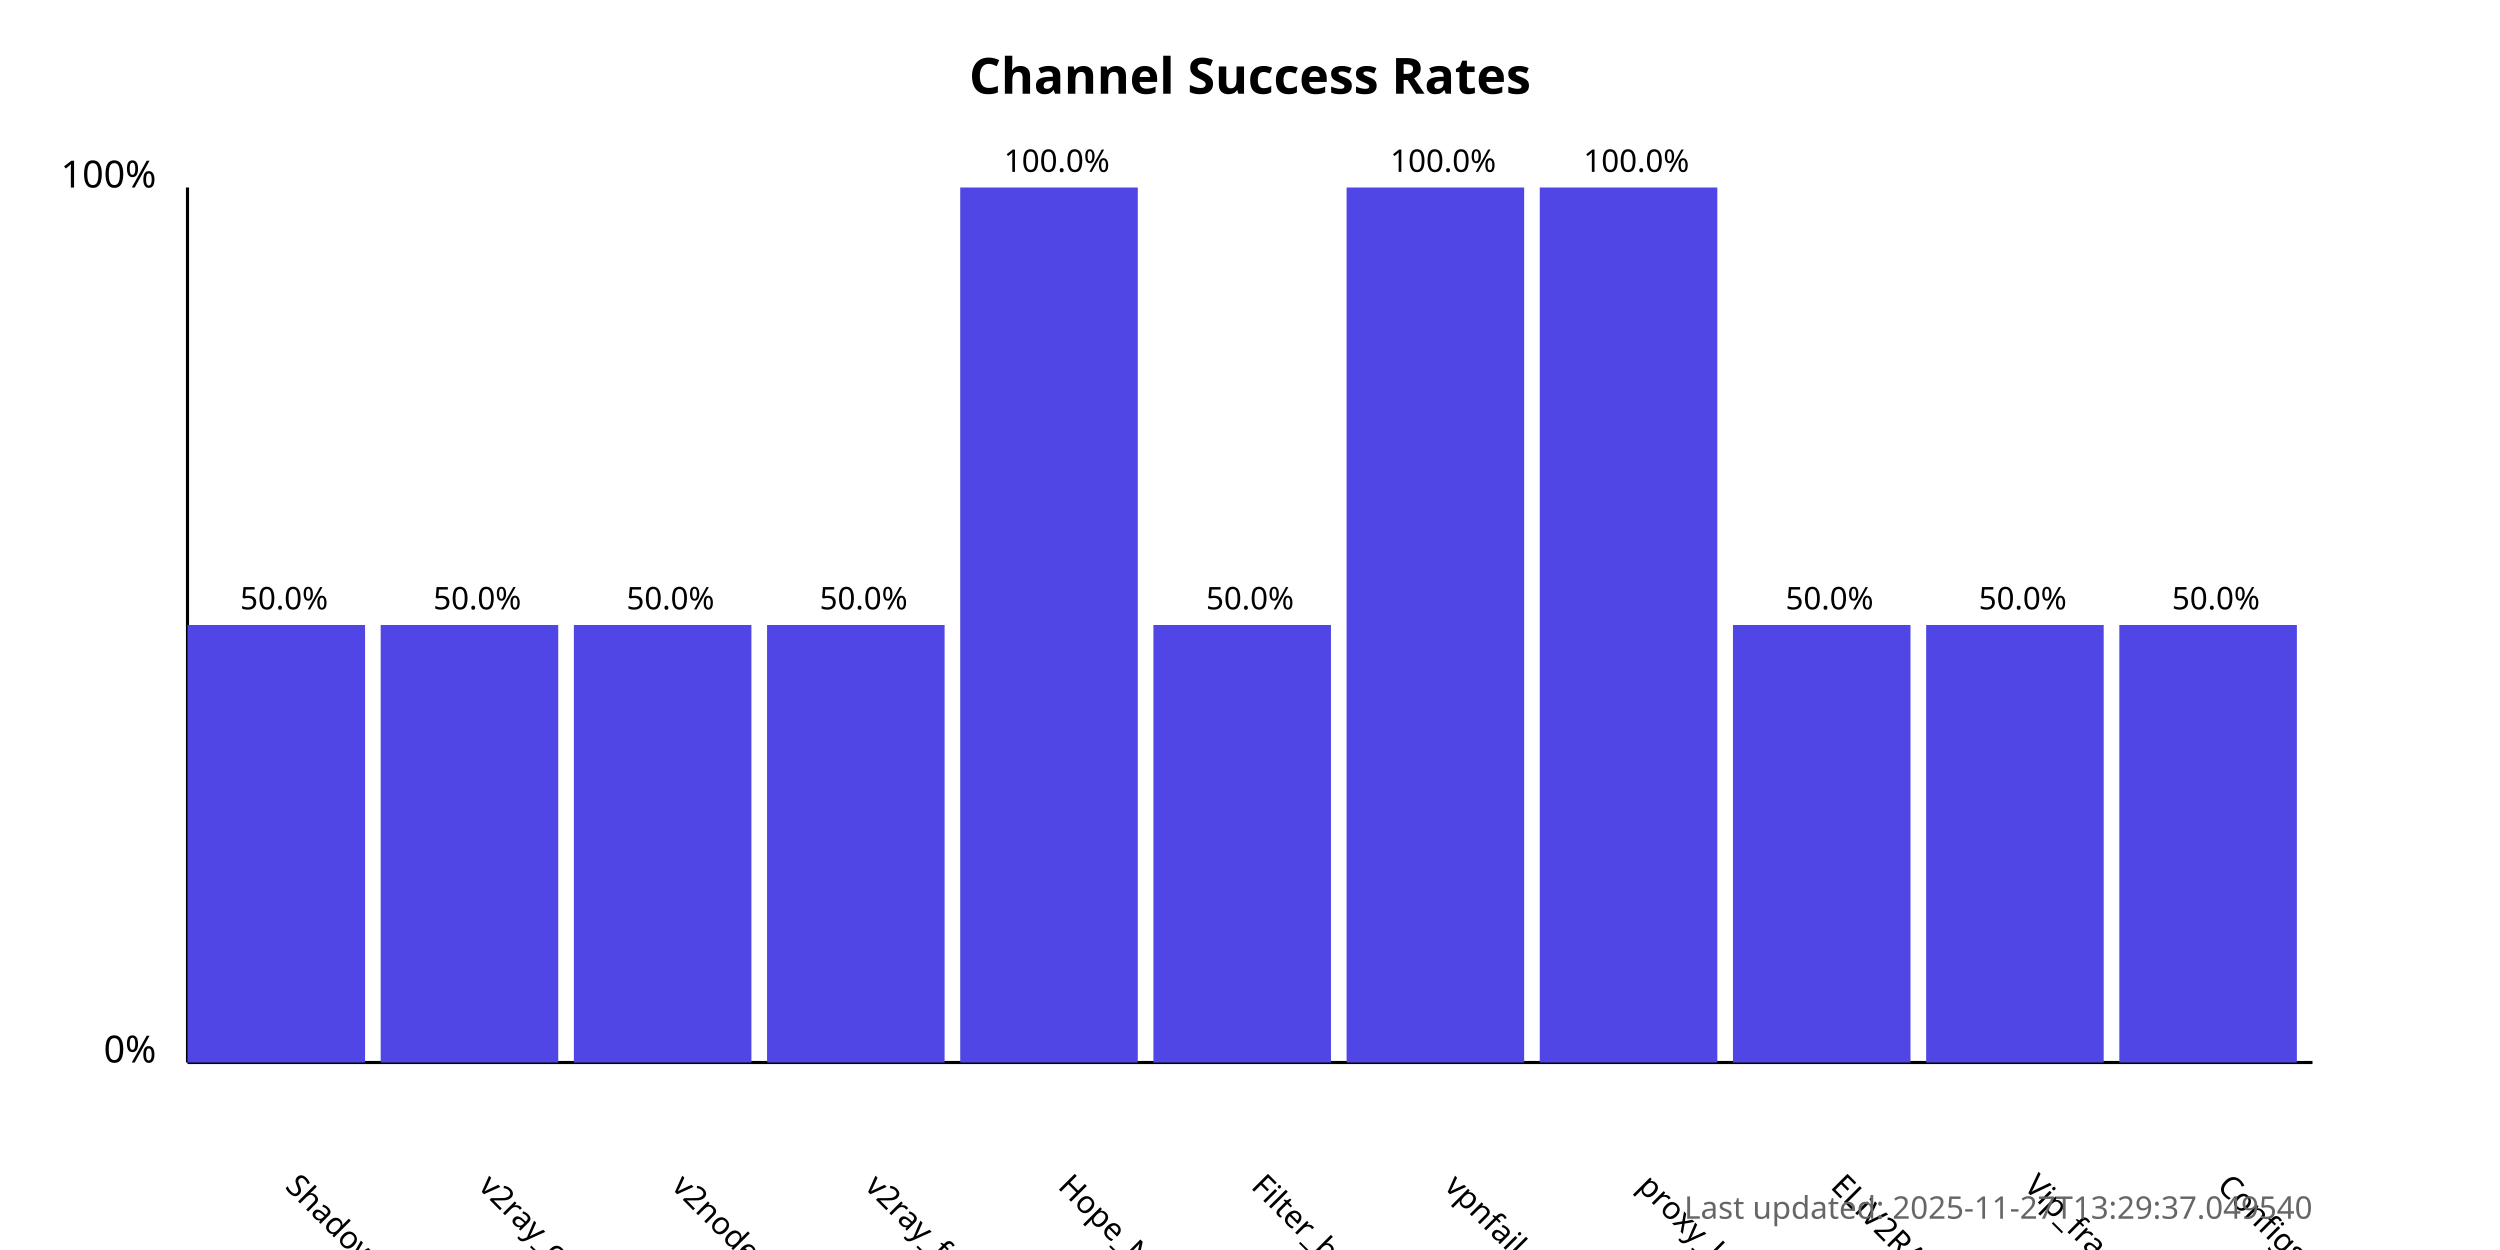
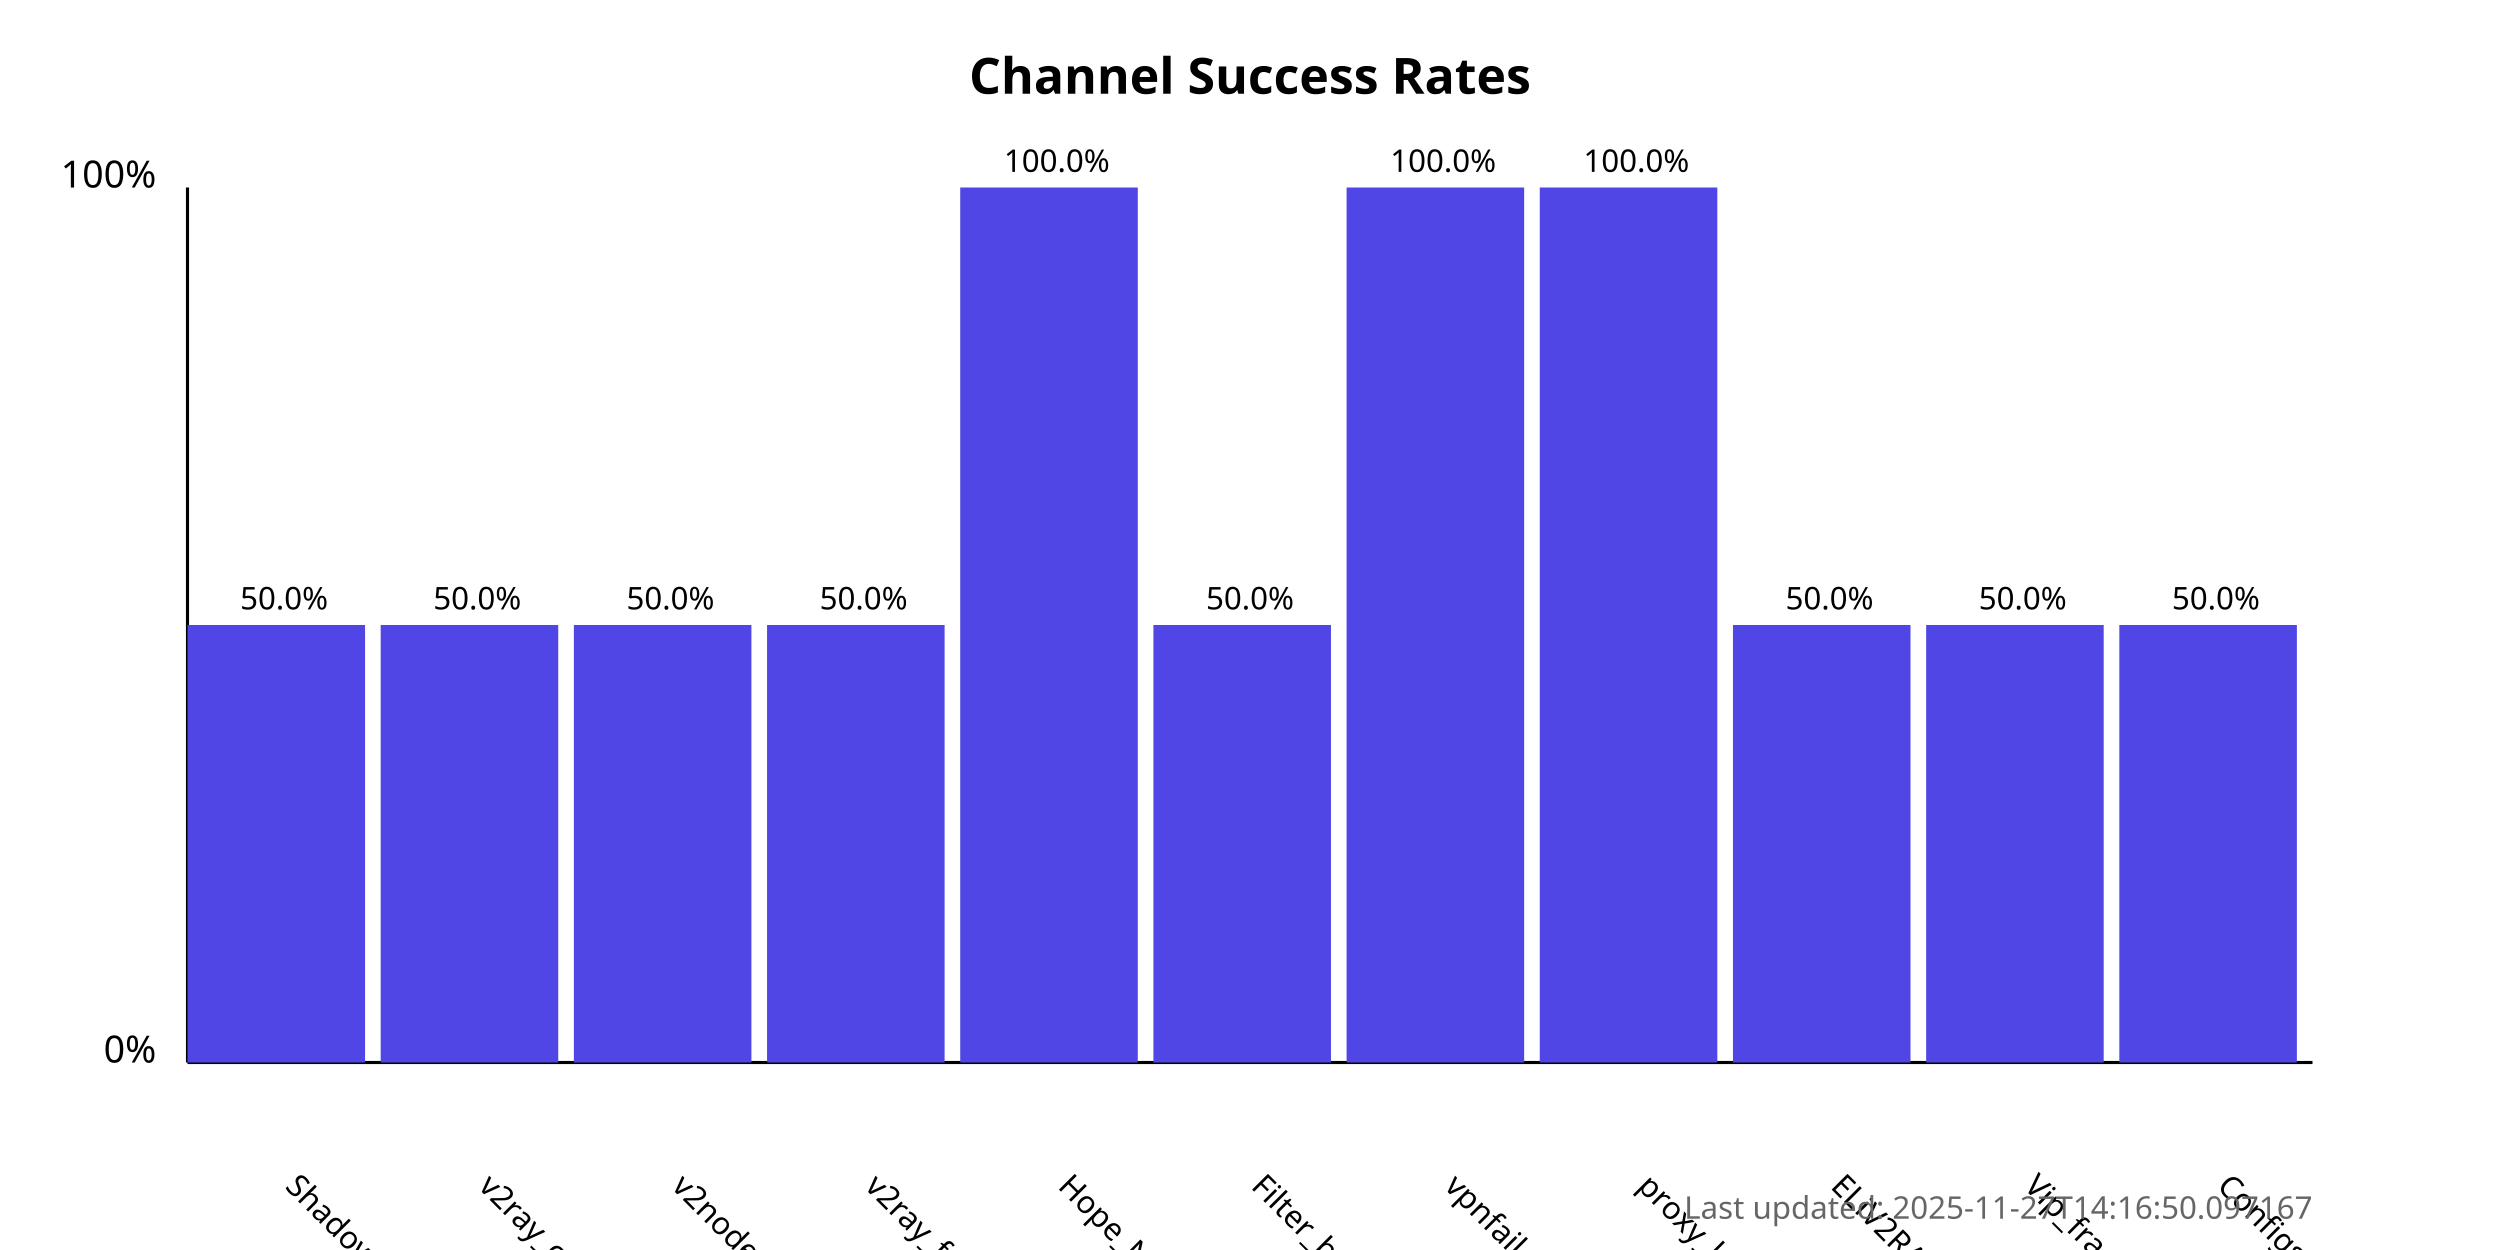
<svg xmlns="http://www.w3.org/2000/svg" width="800" height="400">
  <style>
            .chart-title { font: bold 16px sans-serif; }
            .axis-label { font: 12px sans-serif; }
            .tick-label { font: 10px sans-serif; }
            .bar { fill: #4f46e5; }
            .bar:hover { fill: #6366f1; }
            .timestamp { font: 10px sans-serif; fill: #666; }
        </style>
  <text x="400.0" y="30" text-anchor="middle" class="chart-title">
            Channel Success Rates
        </text>
  <line x1="60" y1="340" x2="60" y2="60" stroke="black" stroke-width="1" />
  <line x1="60" y1="340" x2="740" y2="340" stroke="black" stroke-width="1" />
  <text x="50" y="340" text-anchor="end" class="axis-label">0%</text>
  <text x="50" y="60" text-anchor="end" class="axis-label">100%</text>
  <g>
    <rect x="60" y="200.0" width="56.818" height="140.0" class="bar" />
    <text x="90.909" y="380" transform="rotate(45, 90.90909, 380)" text-anchor="start" class="tick-label">
                ShadowProxy66
            </text>
    <text x="90.909" y="195.0" text-anchor="middle" class="tick-label">
                50.0%
            </text>
  </g>
  <g>
    <rect x="121.818" y="200.0" width="56.818" height="140.0" class="bar" />
    <text x="152.727" y="380" transform="rotate(45, 152.7273, 380)" text-anchor="start" class="tick-label">
                v2ray_configs_pool
            </text>
    <text x="152.727" y="195.0" text-anchor="middle" class="tick-label">
                50.0%
            </text>
  </g>
  <g>
    <rect x="183.636" y="200.0" width="56.818" height="140.0" class="bar" />
    <text x="214.545" y="380" transform="rotate(45, 214.5455, 380)" text-anchor="start" class="tick-label">
                v2nodes
            </text>
    <text x="214.545" y="195.0" text-anchor="middle" class="tick-label">
                50.0%
            </text>
  </g>
  <g>
    <rect x="245.455" y="200.0" width="56.818" height="140.0" class="bar" />
    <text x="276.364" y="380" transform="rotate(45, 276.3636, 380)" text-anchor="start" class="tick-label">
                v2ray_free_conf
            </text>
    <text x="276.364" y="195.0" text-anchor="middle" class="tick-label">
                50.0%
            </text>
  </g>
  <g>
    <rect x="307.273" y="60.0" width="56.818" height="280.0" class="bar" />
    <text x="338.182" y="380" transform="rotate(45, 338.1818, 380)" text-anchor="start" class="tick-label">
                Hope_Net
            </text>
    <text x="338.182" y="55.0" text-anchor="middle" class="tick-label">
                100.0%
            </text>
  </g>
  <g>
    <rect x="369.091" y="200.0" width="56.818" height="140.0" class="bar" />
    <text x="400.0" y="380" transform="rotate(45, 400.0, 380)" text-anchor="start" class="tick-label">
                Filter_breaker
            </text>
    <text x="400.0" y="195.0" text-anchor="middle" class="tick-label">
                50.0%
            </text>
  </g>
  <g>
    <rect x="430.909" y="60.0" width="56.818" height="280.0" class="bar" />
    <text x="461.818" y="380" transform="rotate(45, 461.8182, 380)" text-anchor="start" class="tick-label">
                vpnfail_vless
            </text>
    <text x="461.818" y="55.0" text-anchor="middle" class="tick-label">
                100.0%
            </text>
  </g>
  <g>
    <rect x="492.727" y="60.0" width="56.818" height="280.0" class="bar" />
    <text x="523.636" y="380" transform="rotate(45, 523.6364, 380)" text-anchor="start" class="tick-label">
                proxy_kafee
            </text>
    <text x="523.636" y="55.0" text-anchor="middle" class="tick-label">
                100.0%
            </text>
  </g>
  <g>
    <rect x="554.545" y="200.0" width="56.818" height="140.0" class="bar" />
    <text x="585.455" y="380" transform="rotate(45, 585.4545, 380)" text-anchor="start" class="tick-label">
                ELiV2RAY
            </text>
    <text x="585.455" y="195.0" text-anchor="middle" class="tick-label">
                50.0%
            </text>
  </g>
  <g>
    <rect x="616.364" y="200.0" width="56.818" height="140.0" class="bar" />
    <text x="647.273" y="380" transform="rotate(45, 647.2727, 380)" text-anchor="start" class="tick-label">
                Vip_fragment_v2ray
            </text>
    <text x="647.273" y="195.0" text-anchor="middle" class="tick-label">
                50.0%
            </text>
  </g>
  <g>
    <rect x="678.182" y="200.0" width="56.818" height="140.0" class="bar" />
    <text x="709.091" y="380" transform="rotate(45, 709.0909, 380)" text-anchor="start" class="tick-label">
                ConfigsHubPlus
            </text>
    <text x="709.091" y="195.0" text-anchor="middle" class="tick-label">
                50.0%
            </text>
  </g>
  <text x="740" y="390" text-anchor="end" class="timestamp">
-             Last updated: 2025-11-27T13:29:37.049540
+             Last updated: 2025-11-27T14:16:50.097167
        </text>
</svg>
